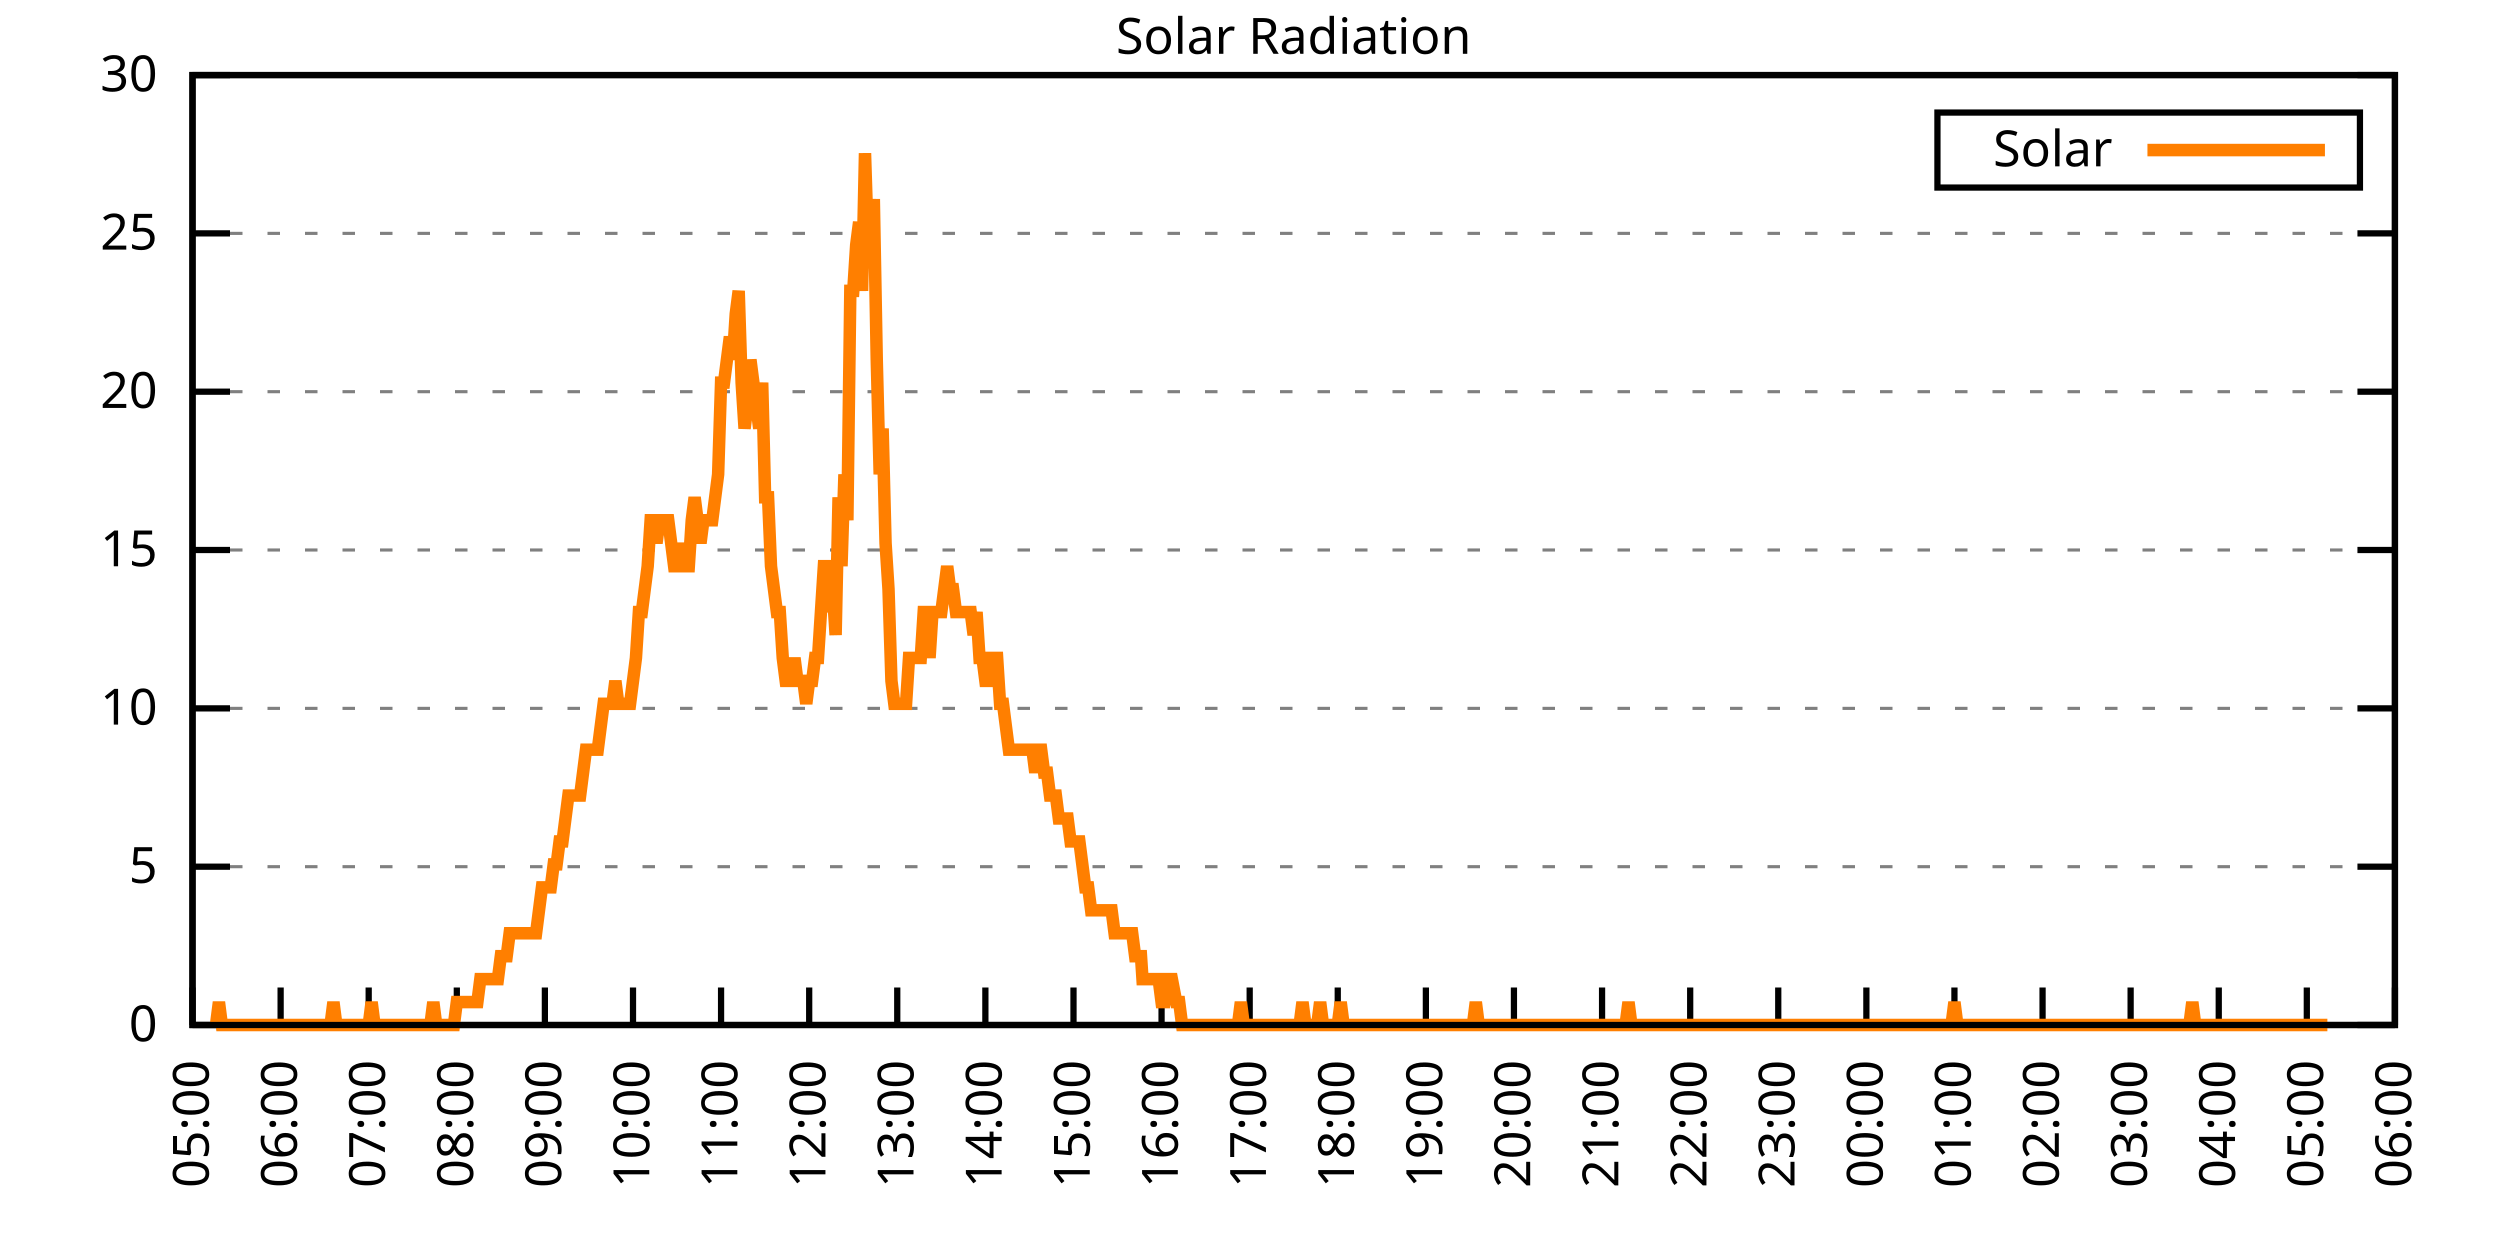
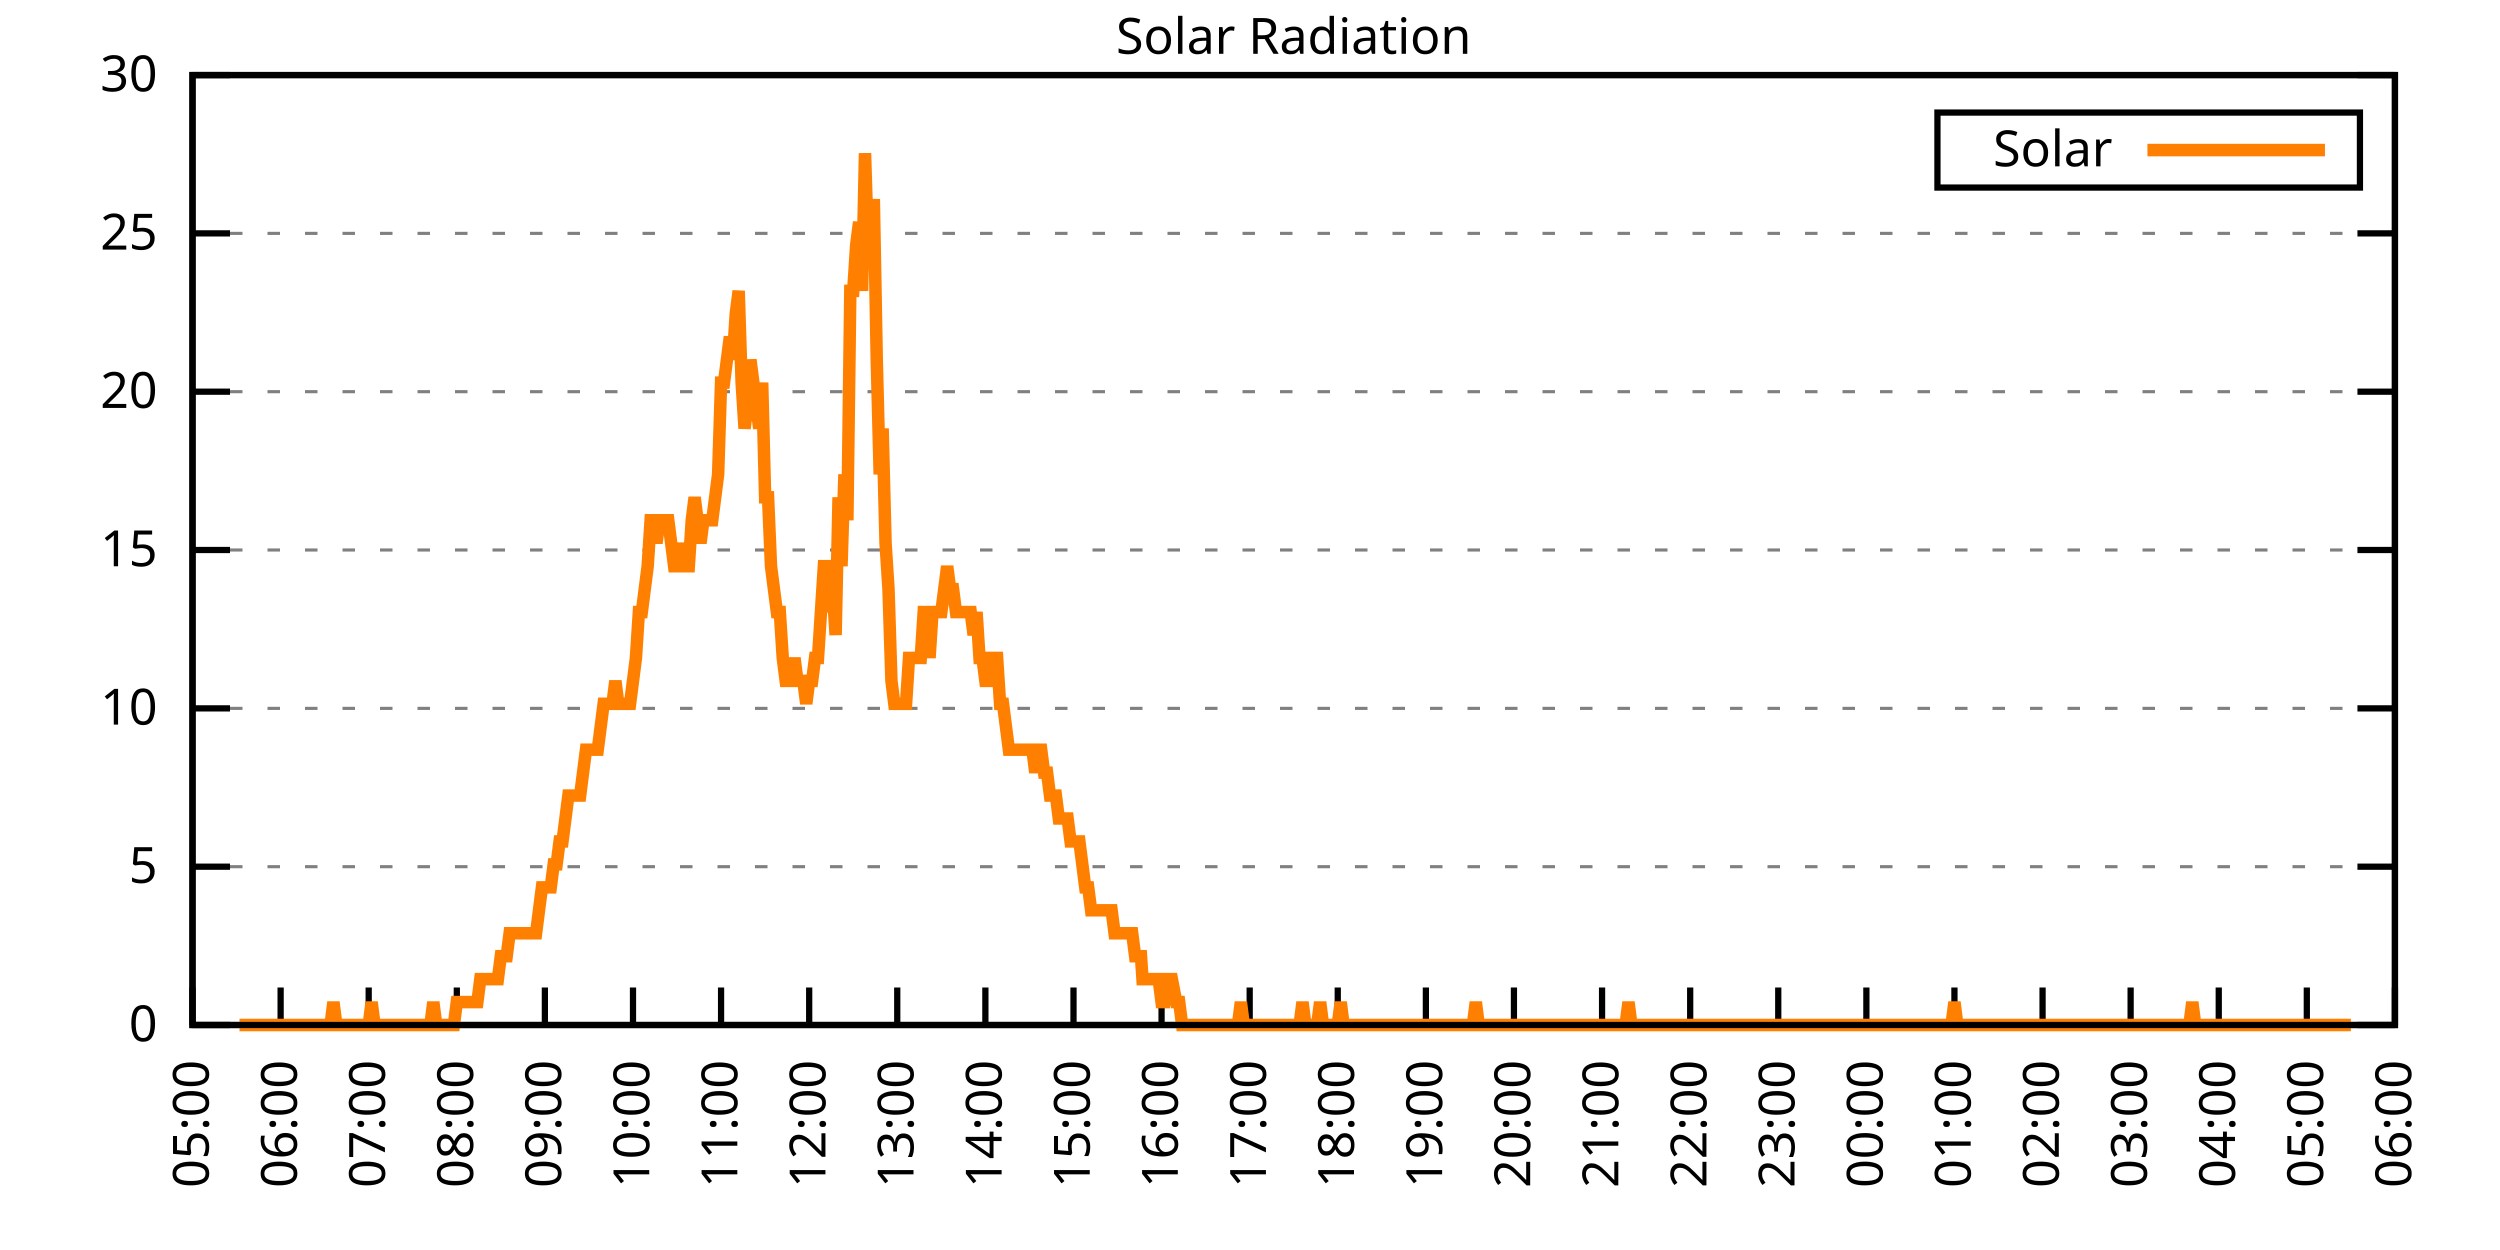
<svg xmlns="http://www.w3.org/2000/svg" xmlns:xlink="http://www.w3.org/1999/xlink" width="400" height="200" viewBox="0 0 400 200">
  <g id="gnuplot_canvas">
    <rect x="0" y="0" width="400" height="200" fill="none" />
    <defs>
      <circle id="gpDot" r="0.5" stroke-width="0.5" stroke="currentColor" />
      <path id="gpPt0" stroke-width="0.333" stroke="currentColor" d="M-1,0 h2 M0,-1 v2" />
      <path id="gpPt1" stroke-width="0.333" stroke="currentColor" d="M-1,-1 L1,1 M1,-1 L-1,1" />
      <path id="gpPt2" stroke-width="0.333" stroke="currentColor" d="M-1,0 L1,0 M0,-1 L0,1 M-1,-1 L1,1 M-1,1 L1,-1" />
      <rect id="gpPt3" stroke-width="0.333" stroke="currentColor" x="-1" y="-1" width="2" height="2" />
      <rect id="gpPt4" stroke-width="0.333" stroke="currentColor" fill="currentColor" x="-1" y="-1" width="2" height="2" />
      <circle id="gpPt5" stroke-width="0.333" stroke="currentColor" cx="0" cy="0" r="1" />
      <use xlink:href="#gpPt5" id="gpPt6" fill="currentColor" stroke="none" />
      <path id="gpPt7" stroke-width="0.333" stroke="currentColor" d="M0,-1.33 L-1.33,0.67 L1.33,0.67 z" />
      <use xlink:href="#gpPt7" id="gpPt8" fill="currentColor" stroke="none" />
      <use xlink:href="#gpPt7" id="gpPt9" stroke="currentColor" transform="rotate(180)" />
      <use xlink:href="#gpPt9" id="gpPt10" fill="currentColor" stroke="none" />
      <use xlink:href="#gpPt3" id="gpPt11" stroke="currentColor" transform="rotate(45)" />
      <use xlink:href="#gpPt11" id="gpPt12" fill="currentColor" stroke="none" />
      <path id="gpPt13" stroke-width="0.333" stroke="currentColor" d="M0,1.330 L1.265,0.411 L0.782,-1.067 L-0.782,-1.076 L-1.265,0.411 z" />
      <use xlink:href="#gpPt13" id="gpPt14" fill="currentColor" stroke="none" />
      <filter id="textbox" filterUnits="objectBoundingBox" x="0" y="0" height="1" width="1">
        <feFlood flood-color="white" flood-opacity="1" result="bgnd" />
        <feComposite in="SourceGraphic" in2="bgnd" operator="atop" />
      </filter>
      <filter id="greybox" filterUnits="objectBoundingBox" x="0" y="0" height="1" width="1">
        <feFlood flood-color="lightgrey" flood-opacity="1" result="grey" />
        <feComposite in="SourceGraphic" in2="grey" operator="atop" />
      </filter>
    </defs>
    <g fill="none" color="white" stroke="currentColor" stroke-width="1.00" stroke-linecap="butt" stroke-linejoin="miter">
</g>
    <g fill="none" color="black" stroke="currentColor" stroke-width="1.00" stroke-linecap="butt" stroke-linejoin="miter">
      <g stroke="none" shape-rendering="crispEdges">
        <polygon fill="rgb(255, 255, 255)" points="30.80,164.00 383.18,164.00 383.18,12.02 30.80,12.02 " />
      </g>
    </g>
    <g fill="none" color="black" stroke="currentColor" stroke-width="1.00" stroke-linecap="butt" stroke-linejoin="miter">
</g>
    <g fill="none" color="black" stroke="black" stroke-width="0.50" stroke-linecap="butt" stroke-linejoin="miter">
</g>
    <g fill="none" color="gray" stroke="currentColor" stroke-width="0.50" stroke-linecap="butt" stroke-linejoin="miter">
      <path stroke="gray" stroke-dasharray="2,4" class="gridline" d="M30.80,164.00 L383.19,164.00  " />
    </g>
    <g fill="none" color="gray" stroke="gray" stroke-width="1.00" stroke-linecap="butt" stroke-linejoin="miter">
</g>
    <g fill="none" color="black" stroke="currentColor" stroke-width="1.00" stroke-linecap="butt" stroke-linejoin="miter">
      <path stroke="black" d="M30.80,164.00 L36.80,164.00 M383.19,164.00 L377.19,164.00  " />
      <g transform="translate(25.20,166.60)" stroke="none" fill="black" font-family="Sans" font-size="8.00" text-anchor="end">
        <text>
          <tspan font-family="Sans"> 0</tspan>
        </text>
      </g>
    </g>
    <g fill="none" color="black" stroke="currentColor" stroke-width="1.00" stroke-linecap="butt" stroke-linejoin="miter">
</g>
    <g fill="none" color="black" stroke="black" stroke-width="0.50" stroke-linecap="butt" stroke-linejoin="miter">
</g>
    <g fill="none" color="gray" stroke="currentColor" stroke-width="0.50" stroke-linecap="butt" stroke-linejoin="miter">
      <path stroke="gray" stroke-dasharray="2,4" class="gridline" d="M30.80,138.67 L383.19,138.67  " />
    </g>
    <g fill="none" color="gray" stroke="gray" stroke-width="1.00" stroke-linecap="butt" stroke-linejoin="miter">
</g>
    <g fill="none" color="black" stroke="currentColor" stroke-width="1.00" stroke-linecap="butt" stroke-linejoin="miter">
      <path stroke="black" d="M30.80,138.67 L36.80,138.67 M383.19,138.67 L377.19,138.67  " />
      <g transform="translate(25.20,141.27)" stroke="none" fill="black" font-family="Sans" font-size="8.00" text-anchor="end">
        <text>
          <tspan font-family="Sans"> 5</tspan>
        </text>
      </g>
    </g>
    <g fill="none" color="black" stroke="currentColor" stroke-width="1.00" stroke-linecap="butt" stroke-linejoin="miter">
</g>
    <g fill="none" color="black" stroke="black" stroke-width="0.50" stroke-linecap="butt" stroke-linejoin="miter">
</g>
    <g fill="none" color="gray" stroke="currentColor" stroke-width="0.50" stroke-linecap="butt" stroke-linejoin="miter">
      <path stroke="gray" stroke-dasharray="2,4" class="gridline" d="M30.80,113.34 L383.19,113.34  " />
    </g>
    <g fill="none" color="gray" stroke="gray" stroke-width="1.00" stroke-linecap="butt" stroke-linejoin="miter">
</g>
    <g fill="none" color="black" stroke="currentColor" stroke-width="1.00" stroke-linecap="butt" stroke-linejoin="miter">
      <path stroke="black" d="M30.80,113.34 L36.80,113.34 M383.19,113.34 L377.19,113.34  " />
      <g transform="translate(25.20,115.94)" stroke="none" fill="black" font-family="Sans" font-size="8.00" text-anchor="end">
        <text>
          <tspan font-family="Sans"> 10</tspan>
        </text>
      </g>
    </g>
    <g fill="none" color="black" stroke="currentColor" stroke-width="1.00" stroke-linecap="butt" stroke-linejoin="miter">
</g>
    <g fill="none" color="black" stroke="black" stroke-width="0.50" stroke-linecap="butt" stroke-linejoin="miter">
</g>
    <g fill="none" color="gray" stroke="currentColor" stroke-width="0.50" stroke-linecap="butt" stroke-linejoin="miter">
      <path stroke="gray" stroke-dasharray="2,4" class="gridline" d="M30.80,88.00 L383.19,88.00  " />
    </g>
    <g fill="none" color="gray" stroke="gray" stroke-width="1.00" stroke-linecap="butt" stroke-linejoin="miter">
</g>
    <g fill="none" color="black" stroke="currentColor" stroke-width="1.00" stroke-linecap="butt" stroke-linejoin="miter">
      <path stroke="black" d="M30.80,88.00 L36.80,88.00 M383.19,88.00 L377.19,88.00  " />
      <g transform="translate(25.20,90.60)" stroke="none" fill="black" font-family="Sans" font-size="8.00" text-anchor="end">
        <text>
          <tspan font-family="Sans"> 15</tspan>
        </text>
      </g>
    </g>
    <g fill="none" color="black" stroke="currentColor" stroke-width="1.00" stroke-linecap="butt" stroke-linejoin="miter">
</g>
    <g fill="none" color="black" stroke="black" stroke-width="0.50" stroke-linecap="butt" stroke-linejoin="miter">
</g>
    <g fill="none" color="gray" stroke="currentColor" stroke-width="0.50" stroke-linecap="butt" stroke-linejoin="miter">
      <path stroke="gray" stroke-dasharray="2,4" class="gridline" d="M30.80,62.67 L383.19,62.67  " />
    </g>
    <g fill="none" color="gray" stroke="gray" stroke-width="1.00" stroke-linecap="butt" stroke-linejoin="miter">
</g>
    <g fill="none" color="black" stroke="currentColor" stroke-width="1.00" stroke-linecap="butt" stroke-linejoin="miter">
      <path stroke="black" d="M30.80,62.67 L36.80,62.67 M383.19,62.67 L377.19,62.67  " />
      <g transform="translate(25.20,65.27)" stroke="none" fill="black" font-family="Sans" font-size="8.00" text-anchor="end">
        <text>
          <tspan font-family="Sans"> 20</tspan>
        </text>
      </g>
    </g>
    <g fill="none" color="black" stroke="currentColor" stroke-width="1.00" stroke-linecap="butt" stroke-linejoin="miter">
</g>
    <g fill="none" color="black" stroke="black" stroke-width="0.50" stroke-linecap="butt" stroke-linejoin="miter">
</g>
    <g fill="none" color="gray" stroke="currentColor" stroke-width="0.50" stroke-linecap="butt" stroke-linejoin="miter">
      <path stroke="gray" stroke-dasharray="2,4" class="gridline" d="M30.80,37.34 L383.19,37.34  " />
    </g>
    <g fill="none" color="gray" stroke="gray" stroke-width="1.00" stroke-linecap="butt" stroke-linejoin="miter">
</g>
    <g fill="none" color="black" stroke="currentColor" stroke-width="1.00" stroke-linecap="butt" stroke-linejoin="miter">
      <path stroke="black" d="M30.80,37.34 L36.80,37.34 M383.19,37.34 L377.19,37.34  " />
      <g transform="translate(25.20,39.94)" stroke="none" fill="black" font-family="Sans" font-size="8.00" text-anchor="end">
        <text>
          <tspan font-family="Sans"> 25</tspan>
        </text>
      </g>
    </g>
    <g fill="none" color="black" stroke="currentColor" stroke-width="1.00" stroke-linecap="butt" stroke-linejoin="miter">
</g>
    <g fill="none" color="black" stroke="black" stroke-width="0.50" stroke-linecap="butt" stroke-linejoin="miter">
</g>
    <g fill="none" color="gray" stroke="currentColor" stroke-width="0.50" stroke-linecap="butt" stroke-linejoin="miter">
      <path stroke="gray" stroke-dasharray="2,4" class="gridline" d="M30.80,12.01 L383.19,12.01  " />
    </g>
    <g fill="none" color="gray" stroke="gray" stroke-width="1.00" stroke-linecap="butt" stroke-linejoin="miter">
</g>
    <g fill="none" color="black" stroke="currentColor" stroke-width="1.00" stroke-linecap="butt" stroke-linejoin="miter">
      <path stroke="black" d="M30.80,12.01 L36.80,12.01 M383.19,12.01 L377.19,12.01  " />
      <g transform="translate(25.20,14.61)" stroke="none" fill="black" font-family="Sans" font-size="8.00" text-anchor="end">
        <text>
          <tspan font-family="Sans"> 30</tspan>
        </text>
      </g>
    </g>
    <g fill="none" color="black" stroke="currentColor" stroke-width="1.00" stroke-linecap="butt" stroke-linejoin="miter">
      <path stroke="black" d="M30.80,164.00 L30.80,158.00  " />
      <g transform="translate(33.40,169.60) rotate(270.00)" stroke="none" fill="black" font-family="Sans" font-size="8.00" text-anchor="end">
        <text>
          <tspan font-family="Sans">05:00</tspan>
        </text>
      </g>
    </g>
    <g fill="none" color="black" stroke="currentColor" stroke-width="1.00" stroke-linecap="butt" stroke-linejoin="miter">
      <path stroke="black" d="M44.90,164.00 L44.90,158.00  " />
      <g transform="translate(47.50,169.60) rotate(270.00)" stroke="none" fill="black" font-family="Sans" font-size="8.00" text-anchor="end">
        <text>
          <tspan font-family="Sans">06:00</tspan>
        </text>
      </g>
    </g>
    <g fill="none" color="black" stroke="currentColor" stroke-width="1.00" stroke-linecap="butt" stroke-linejoin="miter">
      <path stroke="black" d="M58.99,164.00 L58.99,158.00  " />
      <g transform="translate(61.59,169.60) rotate(270.00)" stroke="none" fill="black" font-family="Sans" font-size="8.00" text-anchor="end">
        <text>
          <tspan font-family="Sans">07:00</tspan>
        </text>
      </g>
    </g>
    <g fill="none" color="black" stroke="currentColor" stroke-width="1.00" stroke-linecap="butt" stroke-linejoin="miter">
      <path stroke="black" d="M73.09,164.00 L73.09,158.00  " />
      <g transform="translate(75.69,169.60) rotate(270.00)" stroke="none" fill="black" font-family="Sans" font-size="8.00" text-anchor="end">
        <text>
          <tspan font-family="Sans">08:00</tspan>
        </text>
      </g>
    </g>
    <g fill="none" color="black" stroke="currentColor" stroke-width="1.00" stroke-linecap="butt" stroke-linejoin="miter">
      <path stroke="black" d="M87.18,164.00 L87.18,158.00  " />
      <g transform="translate(89.78,169.60) rotate(270.00)" stroke="none" fill="black" font-family="Sans" font-size="8.00" text-anchor="end">
        <text>
          <tspan font-family="Sans">09:00</tspan>
        </text>
      </g>
    </g>
    <g fill="none" color="black" stroke="currentColor" stroke-width="1.00" stroke-linecap="butt" stroke-linejoin="miter">
      <path stroke="black" d="M101.28,164.00 L101.28,158.00  " />
      <g transform="translate(103.88,169.60) rotate(270.00)" stroke="none" fill="black" font-family="Sans" font-size="8.00" text-anchor="end">
        <text>
          <tspan font-family="Sans">10:00</tspan>
        </text>
      </g>
    </g>
    <g fill="none" color="black" stroke="currentColor" stroke-width="1.00" stroke-linecap="butt" stroke-linejoin="miter">
      <path stroke="black" d="M115.37,164.00 L115.37,158.00  " />
      <g transform="translate(117.97,169.60) rotate(270.00)" stroke="none" fill="black" font-family="Sans" font-size="8.00" text-anchor="end">
        <text>
          <tspan font-family="Sans">11:00</tspan>
        </text>
      </g>
    </g>
    <g fill="none" color="black" stroke="currentColor" stroke-width="1.00" stroke-linecap="butt" stroke-linejoin="miter">
      <path stroke="black" d="M129.47,164.00 L129.47,158.00  " />
      <g transform="translate(132.07,169.60) rotate(270.00)" stroke="none" fill="black" font-family="Sans" font-size="8.00" text-anchor="end">
        <text>
          <tspan font-family="Sans">12:00</tspan>
        </text>
      </g>
    </g>
    <g fill="none" color="black" stroke="currentColor" stroke-width="1.00" stroke-linecap="butt" stroke-linejoin="miter">
      <path stroke="black" d="M143.56,164.00 L143.56,158.00  " />
      <g transform="translate(146.16,169.60) rotate(270.00)" stroke="none" fill="black" font-family="Sans" font-size="8.00" text-anchor="end">
        <text>
          <tspan font-family="Sans">13:00</tspan>
        </text>
      </g>
    </g>
    <g fill="none" color="black" stroke="currentColor" stroke-width="1.00" stroke-linecap="butt" stroke-linejoin="miter">
      <path stroke="black" d="M157.66,164.00 L157.66,158.00  " />
      <g transform="translate(160.26,169.60) rotate(270.00)" stroke="none" fill="black" font-family="Sans" font-size="8.00" text-anchor="end">
        <text>
          <tspan font-family="Sans">14:00</tspan>
        </text>
      </g>
    </g>
    <g fill="none" color="black" stroke="currentColor" stroke-width="1.00" stroke-linecap="butt" stroke-linejoin="miter">
      <path stroke="black" d="M171.76,164.00 L171.76,158.00  " />
      <g transform="translate(174.36,169.60) rotate(270.00)" stroke="none" fill="black" font-family="Sans" font-size="8.00" text-anchor="end">
        <text>
          <tspan font-family="Sans">15:00</tspan>
        </text>
      </g>
    </g>
    <g fill="none" color="black" stroke="currentColor" stroke-width="1.00" stroke-linecap="butt" stroke-linejoin="miter">
      <path stroke="black" d="M185.85,164.00 L185.85,158.00  " />
      <g transform="translate(188.45,169.60) rotate(270.00)" stroke="none" fill="black" font-family="Sans" font-size="8.00" text-anchor="end">
        <text>
          <tspan font-family="Sans">16:00</tspan>
        </text>
      </g>
    </g>
    <g fill="none" color="black" stroke="currentColor" stroke-width="1.00" stroke-linecap="butt" stroke-linejoin="miter">
      <path stroke="black" d="M199.95,164.00 L199.95,158.00  " />
      <g transform="translate(202.55,169.60) rotate(270.00)" stroke="none" fill="black" font-family="Sans" font-size="8.00" text-anchor="end">
        <text>
          <tspan font-family="Sans">17:00</tspan>
        </text>
      </g>
    </g>
    <g fill="none" color="black" stroke="currentColor" stroke-width="1.00" stroke-linecap="butt" stroke-linejoin="miter">
      <path stroke="black" d="M214.04,164.00 L214.04,158.00  " />
      <g transform="translate(216.64,169.60) rotate(270.00)" stroke="none" fill="black" font-family="Sans" font-size="8.00" text-anchor="end">
        <text>
          <tspan font-family="Sans">18:00</tspan>
        </text>
      </g>
    </g>
    <g fill="none" color="black" stroke="currentColor" stroke-width="1.00" stroke-linecap="butt" stroke-linejoin="miter">
      <path stroke="black" d="M228.14,164.00 L228.14,158.00  " />
      <g transform="translate(230.74,169.60) rotate(270.00)" stroke="none" fill="black" font-family="Sans" font-size="8.00" text-anchor="end">
        <text>
          <tspan font-family="Sans">19:00</tspan>
        </text>
      </g>
    </g>
    <g fill="none" color="black" stroke="currentColor" stroke-width="1.00" stroke-linecap="butt" stroke-linejoin="miter">
      <path stroke="black" d="M242.23,164.00 L242.23,158.00  " />
      <g transform="translate(244.83,169.60) rotate(270.00)" stroke="none" fill="black" font-family="Sans" font-size="8.00" text-anchor="end">
        <text>
          <tspan font-family="Sans">20:00</tspan>
        </text>
      </g>
    </g>
    <g fill="none" color="black" stroke="currentColor" stroke-width="1.00" stroke-linecap="butt" stroke-linejoin="miter">
      <path stroke="black" d="M256.33,164.00 L256.33,158.00  " />
      <g transform="translate(258.93,169.60) rotate(270.00)" stroke="none" fill="black" font-family="Sans" font-size="8.00" text-anchor="end">
        <text>
          <tspan font-family="Sans">21:00</tspan>
        </text>
      </g>
    </g>
    <g fill="none" color="black" stroke="currentColor" stroke-width="1.00" stroke-linecap="butt" stroke-linejoin="miter">
      <path stroke="black" d="M270.43,164.00 L270.43,158.00  " />
      <g transform="translate(273.03,169.60) rotate(270.00)" stroke="none" fill="black" font-family="Sans" font-size="8.00" text-anchor="end">
        <text>
          <tspan font-family="Sans">22:00</tspan>
        </text>
      </g>
    </g>
    <g fill="none" color="black" stroke="currentColor" stroke-width="1.00" stroke-linecap="butt" stroke-linejoin="miter">
      <path stroke="black" d="M284.52,164.00 L284.52,158.00  " />
      <g transform="translate(287.12,169.60) rotate(270.00)" stroke="none" fill="black" font-family="Sans" font-size="8.00" text-anchor="end">
        <text>
          <tspan font-family="Sans">23:00</tspan>
        </text>
      </g>
    </g>
    <g fill="none" color="black" stroke="currentColor" stroke-width="1.00" stroke-linecap="butt" stroke-linejoin="miter">
      <path stroke="black" d="M298.62,164.00 L298.62,158.00  " />
      <g transform="translate(301.22,169.60) rotate(270.00)" stroke="none" fill="black" font-family="Sans" font-size="8.00" text-anchor="end">
        <text>
          <tspan font-family="Sans">00:00</tspan>
        </text>
      </g>
    </g>
    <g fill="none" color="black" stroke="currentColor" stroke-width="1.00" stroke-linecap="butt" stroke-linejoin="miter">
      <path stroke="black" d="M312.71,164.00 L312.71,158.00  " />
      <g transform="translate(315.31,169.60) rotate(270.00)" stroke="none" fill="black" font-family="Sans" font-size="8.00" text-anchor="end">
        <text>
          <tspan font-family="Sans">01:00</tspan>
        </text>
      </g>
    </g>
    <g fill="none" color="black" stroke="currentColor" stroke-width="1.00" stroke-linecap="butt" stroke-linejoin="miter">
      <path stroke="black" d="M326.81,164.00 L326.81,158.00  " />
      <g transform="translate(329.41,169.60) rotate(270.00)" stroke="none" fill="black" font-family="Sans" font-size="8.00" text-anchor="end">
        <text>
          <tspan font-family="Sans">02:00</tspan>
        </text>
      </g>
    </g>
    <g fill="none" color="black" stroke="currentColor" stroke-width="1.00" stroke-linecap="butt" stroke-linejoin="miter">
      <path stroke="black" d="M340.90,164.00 L340.90,158.00  " />
      <g transform="translate(343.50,169.60) rotate(270.00)" stroke="none" fill="black" font-family="Sans" font-size="8.00" text-anchor="end">
        <text>
          <tspan font-family="Sans">03:00</tspan>
        </text>
      </g>
    </g>
    <g fill="none" color="black" stroke="currentColor" stroke-width="1.00" stroke-linecap="butt" stroke-linejoin="miter">
      <path stroke="black" d="M355.00,164.00 L355.00,158.00  " />
      <g transform="translate(357.60,169.60) rotate(270.00)" stroke="none" fill="black" font-family="Sans" font-size="8.00" text-anchor="end">
        <text>
          <tspan font-family="Sans">04:00</tspan>
        </text>
      </g>
    </g>
    <g fill="none" color="black" stroke="currentColor" stroke-width="1.00" stroke-linecap="butt" stroke-linejoin="miter">
      <path stroke="black" d="M369.09,164.00 L369.09,158.00  " />
      <g transform="translate(371.69,169.60) rotate(270.00)" stroke="none" fill="black" font-family="Sans" font-size="8.00" text-anchor="end">
        <text>
          <tspan font-family="Sans">05:00</tspan>
        </text>
      </g>
    </g>
    <g fill="none" color="black" stroke="currentColor" stroke-width="1.00" stroke-linecap="butt" stroke-linejoin="miter">
      <path stroke="black" d="M383.19,164.00 L383.19,158.00  " />
      <g transform="translate(385.79,169.60) rotate(270.00)" stroke="none" fill="black" font-family="Sans" font-size="8.00" text-anchor="end">
        <text>
          <tspan font-family="Sans">06:00</tspan>
        </text>
      </g>
    </g>
    <g fill="none" color="black" stroke="currentColor" stroke-width="1.00" stroke-linecap="butt" stroke-linejoin="miter">
</g>
    <g fill="none" color="black" stroke="currentColor" stroke-width="1.00" stroke-linecap="butt" stroke-linejoin="miter">
      <path stroke="black" d="M30.80,12.01 L30.80,164.00 L383.19,164.00 L383.19,12.01 L30.80,12.01 Z  " />
    </g>
    <g fill="none" color="black" stroke="currentColor" stroke-width="1.00" stroke-linecap="butt" stroke-linejoin="miter">
</g>
    <g fill="none" color="black" stroke="currentColor" stroke-width="1.00" stroke-linecap="butt" stroke-linejoin="miter">
      <path stroke="black" d="M309.99,30.01 L309.99,18.01 L377.59,18.01 L377.59,30.01 L309.99,30.01 Z  " />
    </g>
    <g id="Solar_Radiation_plot_1">
      <g fill="none" color="white" stroke="black" stroke-width="2.00" stroke-linecap="butt" stroke-linejoin="miter">
</g>
      <g fill="none" color="black" stroke="currentColor" stroke-width="2.00" stroke-linecap="butt" stroke-linejoin="miter">
        <g transform="translate(337.99,26.61)" stroke="none" fill="black" font-family="Sans" font-size="8.00" text-anchor="end">
          <text>
            <tspan font-family="Sans">Solar</tspan>
          </text>
        </g>
      </g>
      <g fill="none" color="black" stroke="currentColor" stroke-width="2.00" stroke-linecap="butt" stroke-linejoin="miter">
-         <path stroke="rgb(255, 127,   0)" d="M343.59,24.01 L371.99,24.01 M34.56,164.00 L35.03,160.33 L35.50,164.00 L35.97,164.00 L36.44,164.00 L36.91,164.00   L37.38,164.00 L37.85,164.00 L38.32,164.00 L38.79,164.00 L39.26,164.00 L39.73,164.00 L40.20,164.00 L40.67,164.00   L41.14,164.00 L41.61,164.00 L42.08,164.00 L42.55,164.00 L43.02,164.00 L43.49,164.00 L43.96,164.00 L44.43,164.00   L44.90,164.00 L45.37,164.00 L45.84,164.00 L46.31,164.00 L46.78,164.00 L47.24,164.00 L47.71,164.00 L48.18,164.00   L48.65,164.00 L49.12,164.00 L49.59,164.00 L50.06,164.00 L50.53,164.00 L51.00,164.00 L51.47,164.00 L51.94,164.00   L52.41,164.00 L52.88,164.00 L53.35,160.33 L53.82,164.00 L54.29,164.00 L54.76,164.00 L55.23,164.00 L55.70,164.00   L56.17,164.00 L56.64,164.00 L57.11,164.00 L57.58,164.00 L58.05,164.00 L58.52,164.00 L58.99,164.00 L59.46,160.33   L59.93,164.00 L60.40,164.00 L60.87,164.00 L61.34,164.00 L61.81,164.00 L62.28,164.00 L62.75,164.00 L63.22,164.00   L63.69,164.00 L64.16,164.00 L64.63,164.00 L65.10,164.00 L65.57,164.00 L66.04,164.00 L66.51,164.00 L66.98,164.00   L67.45,164.00 L67.92,164.00 L68.39,164.00 L68.86,164.00 L69.33,160.33 L69.80,164.00 L70.27,164.00 L70.74,164.00   L71.21,164.00 L71.68,164.00 L72.15,164.00 L72.62,164.00 L73.09,160.33 L73.56,160.33 L74.03,160.33 L74.50,160.33   L74.97,160.33 L75.44,160.33 L75.91,160.33 L76.38,160.33 L76.85,156.66 L77.32,156.66 L77.79,156.66 L78.26,156.66   L78.73,156.66 L79.19,156.66 L79.66,156.66 L80.13,152.99 L80.60,152.99 L81.07,152.99 L81.54,149.32 L82.01,149.32   L82.48,149.32 L82.95,149.32 L83.42,149.32 L83.89,149.32 L84.36,149.32 L84.83,149.32 L85.30,149.32 L85.77,149.32   L86.24,145.65 L86.71,141.98 L87.18,141.98 L87.65,141.98 L88.12,141.98 L88.59,138.30 L89.06,138.30 L89.53,134.63   L90.00,134.63 L90.47,130.96 L90.94,127.29 L91.41,127.29 L91.88,127.29 L92.35,127.29 L92.82,127.29 L93.29,123.62   L93.76,119.95 L94.23,119.95 L94.70,119.95 L95.17,119.95 L95.64,119.95 L96.11,116.28 L96.58,112.61 L97.05,112.61   L97.52,112.61 L97.99,112.61 L98.46,108.94 L98.93,112.61 L99.40,112.61 L99.87,112.61 L100.34,112.61 L100.81,112.61   L101.28,108.94 L101.75,105.27 L102.22,97.93 L102.69,97.93 L103.16,94.26 L103.63,90.59 L104.10,83.24 L104.57,83.24   L105.04,86.91 L105.51,83.24 L105.98,83.24 L106.45,83.24 L106.92,83.24 L107.39,86.91 L107.86,90.59 L108.33,90.59   L108.80,90.59 L109.27,86.91 L109.74,90.59 L110.21,90.59 L110.68,83.24 L111.14,79.57 L111.61,83.24 L112.08,86.91   L112.55,83.24 L113.02,83.24 L113.49,83.24 L113.96,83.24 L114.43,79.57 L114.90,75.90 L115.37,61.22 L115.84,61.22   L116.31,57.55 L116.78,53.88 L117.25,57.55 L117.72,50.21 L118.19,46.54 L118.66,61.22 L119.13,68.56 L119.60,64.89   L120.07,57.55 L120.54,61.22 L121.01,64.89 L121.48,68.56 L121.95,61.22 L122.42,79.57 L122.89,79.57 L123.36,90.59   L123.83,94.26 L124.30,97.93 L124.77,97.93 L125.24,105.27 L125.71,108.94 L126.18,108.94 L126.65,108.94 L127.12,105.27   L127.59,108.94 L128.06,108.94 L128.53,108.94 L129.00,112.61 L129.47,108.94 L129.94,108.94 L130.41,105.27 L130.88,105.27   L131.35,97.93 L131.82,90.59 L132.29,90.59 L132.76,97.93 L133.23,94.26 L133.70,101.60 L134.17,79.57 L134.64,90.59   L135.11,75.90 L135.58,83.24 L136.05,46.54 L136.52,46.54 L136.99,39.19 L137.46,35.52 L137.93,46.54 L138.40,24.51   L138.87,39.19 L139.34,42.87 L139.81,31.85 L140.28,57.55 L140.75,75.90 L141.22,68.56 L141.69,86.91 L142.16,94.26   L142.63,108.94 L143.09,112.61 L143.56,112.61 L144.03,112.61 L144.50,112.61 L144.97,112.61 L145.44,105.27 L145.91,105.27   L146.38,105.27 L146.85,105.27 L147.32,105.27 L147.79,97.93 L148.26,97.93 L148.73,105.27 L149.20,97.93 L149.67,97.93   L150.14,97.93 L150.61,97.93 L151.08,94.26 L151.55,90.59 L152.02,94.26 L152.49,94.26 L152.96,97.93 L153.43,97.93   L153.90,97.93 L154.37,97.93 L154.84,97.93 L155.31,97.93 L155.78,101.60 L156.25,97.93 L156.72,105.27 L157.19,105.27   L157.66,108.94 L158.13,108.94 L158.60,105.27 L159.07,105.27 L159.54,105.27 L160.01,112.61 L160.48,112.61 L160.95,116.28   L161.42,119.95 L161.89,119.95 L162.36,119.95 L162.83,119.95 L163.30,119.95 L163.77,119.95 L164.24,119.95 L164.71,119.95   L165.18,119.95 L165.65,123.62 L166.12,119.95 L166.59,119.95 L167.06,123.62 L167.53,123.62 L168.00,127.29 L168.47,127.29   L168.94,127.29 L169.41,130.96 L169.88,130.96 L170.35,130.96 L170.82,130.96 L171.29,134.63 L171.76,134.63 L172.23,134.63   L172.70,134.63 L173.17,138.30 L173.64,141.98 L174.11,141.98 L174.58,145.65 L175.04,145.65 L175.51,145.65 L175.98,145.65   L176.45,145.65 L176.92,145.65 L177.39,145.65 L177.86,145.65 L178.33,149.32 L178.80,149.32 L179.27,149.32 L179.74,149.32   L180.21,149.32 L180.68,149.32 L181.15,149.32 L181.62,152.99 L182.56,152.99 L182.80,156.66 L183.50,156.66 L183.97,156.66   L184.91,156.66 L185.38,156.66 L185.85,160.33 L186.32,160.33 L186.79,156.66 L187.26,156.66 L187.50,156.66 L188.20,160.33   L188.67,160.33 L189.14,164.00 L189.61,164.00 L190.08,164.00 L190.55,164.00 L191.02,164.00 L191.49,164.00 L191.96,164.00   L192.43,164.00 L192.90,164.00 L193.37,164.00 L193.84,164.00 L194.31,164.00 L194.78,164.00 L195.25,164.00 L195.72,164.00   L196.19,164.00 L196.66,164.00 L197.13,164.00 L197.60,164.00 L198.07,164.00 L198.54,160.33 L199.01,164.00 L199.48,164.00   L199.95,164.00 L200.42,164.00 L200.89,164.00 L201.36,164.00 L201.83,164.00 L202.30,164.00 L202.77,164.00 L203.24,164.00   L203.71,164.00 L204.18,164.00 L204.65,164.00 L205.12,164.00 L205.59,164.00 L206.06,164.00 L206.53,164.00 L207.00,164.00   L207.46,164.00 L207.93,164.00 L208.40,160.33 L208.87,164.00 L209.34,164.00 L209.81,164.00 L210.28,164.00 L210.75,164.00   L211.22,160.33 L211.69,164.00 L212.16,164.00 L212.63,164.00 L213.10,164.00 L213.57,164.00 L214.04,164.00 L214.51,160.33   L214.98,164.00 L215.45,164.00 L215.92,164.00 L216.39,164.00 L216.86,164.00 L217.33,164.00 L217.80,164.00 L218.27,164.00   L218.74,164.00 L219.21,164.00 L219.68,164.00 L220.15,164.00 L220.62,164.00 L221.09,164.00 L221.56,164.00 L222.03,164.00   L222.50,164.00 L222.97,164.00 L223.44,164.00 L223.91,164.00 L224.38,164.00 L224.85,164.00 L225.32,164.00 L225.79,164.00   L226.26,164.00 L226.73,164.00 L227.20,164.00 L227.67,164.00 L228.14,164.00 L228.61,164.00 L229.08,164.00 L229.55,164.00   L230.02,164.00 L230.49,164.00 L230.96,164.00 L231.43,164.00 L231.90,164.00 L232.37,164.00 L232.84,164.00 L233.31,164.00   L233.78,164.00 L234.25,164.00 L234.72,164.00 L235.19,164.00 L235.66,164.00 L236.13,160.33 L236.60,164.00 L237.07,164.00   L237.54,164.00 L238.01,164.00 L238.48,164.00 L238.95,164.00 L239.41,164.00 L239.88,164.00 L240.35,164.00 L240.82,164.00   L241.29,164.00 L241.76,164.00 L242.23,164.00 L242.70,164.00 L243.17,164.00 L243.64,164.00 L244.11,164.00 L244.58,164.00   L245.05,164.00 L245.52,164.00 L245.99,164.00 L246.46,164.00 L246.93,164.00 L247.40,164.00 L247.87,164.00 L248.34,164.00   L248.81,164.00 L249.28,164.00 L249.75,164.00 L250.22,164.00 L250.69,164.00 L251.16,164.00 L251.63,164.00 L252.10,164.00   L252.57,164.00 L253.04,164.00 L253.51,164.00 L253.98,164.00 L254.45,164.00 L254.92,164.00 L255.39,164.00 L255.86,164.00   L256.33,164.00 L256.80,164.00 L257.27,164.00 L257.74,164.00 L258.21,164.00 L258.68,164.00 L259.15,164.00 L259.62,164.00   L260.09,164.00 L260.56,160.33 L261.03,164.00 L261.50,164.00 L261.97,164.00 L262.44,164.00 L262.91,164.00 L263.38,164.00   L263.85,164.00 L264.32,164.00 L264.79,164.00 L265.26,164.00 L265.73,164.00 L266.20,164.00 L266.67,164.00 L267.14,164.00   L267.61,164.00 L268.08,164.00 L268.55,164.00 L269.02,164.00 L269.49,164.00 L269.96,164.00 L270.43,164.00 L270.90,164.00   L271.36,164.00 L271.83,164.00 L272.30,164.00 L272.77,164.00 L273.24,164.00 L273.71,164.00 L274.18,164.00 L274.65,164.00   L275.12,164.00 L275.59,164.00 L276.06,164.00 L276.53,164.00 L277.00,164.00 L277.47,164.00 L277.94,164.00 L278.41,164.00   L278.88,164.00 L279.35,164.00 L279.82,164.00 L280.29,164.00 L280.76,164.00 L281.23,164.00 L281.70,164.00 L282.17,164.00   L282.64,164.00 L283.11,164.00 L283.58,164.00 L284.05,164.00 L284.52,164.00 L284.99,164.00 L285.46,164.00 L285.93,164.00   L286.40,164.00 L286.87,164.00 L287.34,164.00 L287.81,164.00 L288.28,164.00 L288.75,164.00 L289.22,164.00 L289.69,164.00   L290.16,164.00 L290.63,164.00 L291.10,164.00 L291.57,164.00 L292.04,164.00 L292.51,164.00 L292.98,164.00 L293.45,164.00   L293.92,164.00 L294.39,164.00 L294.86,164.00 L295.33,164.00 L295.80,164.00 L296.27,164.00 L296.74,164.00 L297.21,164.00   L297.68,164.00 L298.15,164.00 L298.62,164.00 L299.09,164.00 L299.56,164.00 L300.03,164.00 L300.50,164.00 L300.97,164.00   L301.44,164.00 L301.91,164.00 L302.38,164.00 L302.85,164.00 L303.31,164.00 L303.78,164.00 L304.25,164.00 L304.72,164.00   L305.19,164.00 L305.66,164.00 L306.13,164.00 L306.60,164.00 L307.07,164.00 L307.54,164.00 L308.01,164.00 L308.48,164.00   L308.95,164.00 L309.42,164.00 L309.89,164.00 L310.36,164.00 L310.83,164.00 L311.30,164.00 L311.77,164.00 L312.24,164.00   L312.71,160.33 L313.18,164.00 L313.65,164.00 L314.12,164.00 L314.59,164.00 L315.06,164.00 L315.53,164.00 L316.00,164.00   L316.47,164.00 L316.94,164.00 L317.41,164.00 L317.88,164.00 L318.35,164.00 L318.82,164.00 L319.29,164.00 L319.76,164.00   L320.23,164.00 L320.70,164.00 L321.17,164.00 L321.64,164.00 L322.11,164.00 L322.58,164.00 L323.05,164.00 L323.52,164.00   L323.99,164.00 L324.46,164.00 L324.93,164.00 L325.40,164.00 L325.87,164.00 L326.34,164.00 L326.81,164.00 L327.28,164.00   L327.75,164.00 L328.22,164.00 L328.69,164.00 L329.16,164.00 L329.63,164.00 L330.10,164.00 L330.57,164.00 L331.04,164.00   L331.51,164.00 L331.98,164.00 L332.45,164.00 L332.92,164.00 L333.39,164.00 L333.86,164.00 L334.33,164.00 L334.80,164.00   L335.26,164.00 L335.73,164.00 L336.20,164.00 L336.67,164.00 L337.14,164.00 L337.61,164.00 L338.08,164.00 L338.55,164.00   L339.02,164.00 L339.49,164.00 L339.96,164.00 L340.43,164.00 L340.90,164.00 L341.37,164.00 L341.84,164.00 L342.31,164.00   L342.78,164.00 L343.25,164.00 L343.72,164.00 L344.19,164.00 L344.66,164.00 L345.13,164.00 L345.60,164.00 L346.07,164.00   L346.54,164.00 L347.01,164.00 L347.48,164.00 L347.95,164.00 L348.42,164.00 L348.89,164.00 L349.36,164.00 L349.83,164.00   L350.30,164.00 L350.77,160.33 L351.24,164.00 L351.71,164.00 L352.18,164.00 L352.65,164.00 L353.12,164.00 L353.59,164.00   L354.06,164.00 L354.53,164.00 L355.00,164.00 L355.47,164.00 L355.94,164.00 L356.41,164.00 L356.88,164.00 L357.35,164.00   L357.82,164.00 L358.29,164.00 L358.76,164.00 L359.23,164.00 L359.70,164.00 L360.17,164.00 L360.64,164.00 L361.11,164.00   L361.58,164.00 L362.05,164.00 L362.52,164.00 L362.99,164.00 L363.46,164.00 L363.93,164.00 L364.40,164.00 L364.87,164.00   L365.34,164.00 L365.81,164.00 L366.28,164.00 L366.75,164.00 L367.21,164.00 L367.68,164.00 L368.15,164.00 L368.62,164.00   L369.09,164.00 L369.56,164.00 L370.03,164.00 L370.50,164.00 L370.97,164.00 L371.44,164.00 L371.91,164.00 L372.38,164.00    " />
+         <path stroke="rgb(255, 127,   0)" d="M343.59,24.01 L371.99,24.01 M38.32,164.00 L38.79,164.00 L39.26,164.00 L39.73,164.00 L40.20,164.00 L40.67,164.00   L41.14,164.00 L41.61,164.00 L42.08,164.00 L42.55,164.00 L43.02,164.00 L43.49,164.00 L43.96,164.00 L44.43,164.00   L44.90,164.00 L45.37,164.00 L45.84,164.00 L46.31,164.00 L46.78,164.00 L47.24,164.00 L47.71,164.00 L48.18,164.00   L48.65,164.00 L49.12,164.00 L49.59,164.00 L50.06,164.00 L50.53,164.00 L51.00,164.00 L51.47,164.00 L51.94,164.00   L52.41,164.00 L52.88,164.00 L53.35,160.33 L53.82,164.00 L54.29,164.00 L54.76,164.00 L55.23,164.00 L55.70,164.00   L56.17,164.00 L56.64,164.00 L57.11,164.00 L57.58,164.00 L58.05,164.00 L58.52,164.00 L58.99,164.00 L59.46,160.33   L59.93,164.00 L60.40,164.00 L60.87,164.00 L61.34,164.00 L61.81,164.00 L62.28,164.00 L62.75,164.00 L63.22,164.00   L63.69,164.00 L64.16,164.00 L64.63,164.00 L65.10,164.00 L65.57,164.00 L66.04,164.00 L66.51,164.00 L66.98,164.00   L67.45,164.00 L67.92,164.00 L68.39,164.00 L68.86,164.00 L69.33,160.33 L69.80,164.00 L70.27,164.00 L70.74,164.00   L71.21,164.00 L71.68,164.00 L72.15,164.00 L72.62,164.00 L73.09,160.33 L73.56,160.33 L74.03,160.33 L74.50,160.33   L74.97,160.33 L75.44,160.33 L75.91,160.33 L76.38,160.33 L76.85,156.66 L77.32,156.66 L77.79,156.66 L78.26,156.66   L78.73,156.66 L79.19,156.66 L79.66,156.66 L80.13,152.99 L80.60,152.99 L81.07,152.99 L81.54,149.32 L82.01,149.32   L82.48,149.32 L82.95,149.32 L83.42,149.32 L83.89,149.32 L84.36,149.32 L84.83,149.32 L85.30,149.32 L85.77,149.32   L86.24,145.65 L86.71,141.98 L87.18,141.98 L87.65,141.98 L88.12,141.98 L88.59,138.30 L89.06,138.30 L89.53,134.63   L90.00,134.63 L90.47,130.96 L90.94,127.29 L91.41,127.29 L91.88,127.29 L92.35,127.29 L92.82,127.29 L93.29,123.62   L93.76,119.95 L94.23,119.95 L94.70,119.95 L95.17,119.95 L95.64,119.95 L96.11,116.28 L96.58,112.61 L97.05,112.61   L97.52,112.61 L97.99,112.61 L98.46,108.94 L98.93,112.61 L99.40,112.61 L99.87,112.61 L100.34,112.61 L100.81,112.61   L101.28,108.94 L101.75,105.27 L102.22,97.93 L102.69,97.93 L103.16,94.26 L103.63,90.59 L104.10,83.24 L104.57,83.24   L105.04,86.91 L105.51,83.24 L105.98,83.24 L106.45,83.24 L106.92,83.24 L107.39,86.91 L107.86,90.59 L108.33,90.59   L108.80,90.59 L109.27,86.91 L109.74,90.59 L110.21,90.59 L110.68,83.24 L111.14,79.57 L111.61,83.24 L112.08,86.91   L112.55,83.24 L113.02,83.24 L113.49,83.24 L113.96,83.24 L114.43,79.57 L114.90,75.90 L115.37,61.22 L115.84,61.22   L116.31,57.55 L116.78,53.88 L117.25,57.55 L117.72,50.21 L118.19,46.54 L118.66,61.22 L119.13,68.56 L119.60,64.89   L120.07,57.55 L120.54,61.22 L121.01,64.89 L121.48,68.56 L121.95,61.22 L122.42,79.57 L122.89,79.57 L123.36,90.59   L123.83,94.26 L124.30,97.93 L124.77,97.93 L125.24,105.27 L125.71,108.94 L126.18,108.94 L126.65,108.94 L127.12,105.27   L127.59,108.94 L128.06,108.94 L128.53,108.94 L129.00,112.61 L129.47,108.94 L129.94,108.94 L130.41,105.27 L130.88,105.27   L131.35,97.93 L131.82,90.59 L132.29,90.59 L132.76,97.93 L133.23,94.26 L133.70,101.60 L134.17,79.57 L134.64,90.59   L135.11,75.90 L135.58,83.24 L136.05,46.54 L136.52,46.54 L136.99,39.19 L137.46,35.52 L137.93,46.54 L138.40,24.51   L138.87,39.19 L139.34,42.87 L139.81,31.85 L140.28,57.55 L140.75,75.90 L141.22,68.56 L141.69,86.91 L142.16,94.26   L142.63,108.94 L143.09,112.61 L143.56,112.61 L144.03,112.61 L144.50,112.61 L144.97,112.61 L145.44,105.27 L145.91,105.27   L146.38,105.27 L146.85,105.27 L147.32,105.27 L147.79,97.93 L148.26,97.93 L148.73,105.27 L149.20,97.93 L149.67,97.93   L150.14,97.93 L150.61,97.93 L151.08,94.26 L151.55,90.59 L152.02,94.26 L152.49,94.26 L152.96,97.93 L153.43,97.93   L153.90,97.93 L154.37,97.93 L154.84,97.93 L155.31,97.93 L155.78,101.60 L156.25,97.93 L156.72,105.27 L157.19,105.27   L157.66,108.94 L158.13,108.94 L158.60,105.27 L159.07,105.27 L159.54,105.27 L160.01,112.61 L160.48,112.61 L160.95,116.28   L161.42,119.95 L161.89,119.95 L162.36,119.95 L162.83,119.95 L163.30,119.95 L163.77,119.95 L164.24,119.95 L164.71,119.95   L165.18,119.95 L165.65,123.62 L166.12,119.95 L166.59,119.95 L167.06,123.62 L167.53,123.62 L168.00,127.29 L168.47,127.29   L168.94,127.29 L169.41,130.96 L169.88,130.96 L170.35,130.96 L170.82,130.96 L171.29,134.63 L171.76,134.63 L172.23,134.63   L172.70,134.63 L173.17,138.30 L173.64,141.98 L174.11,141.98 L174.58,145.65 L175.04,145.65 L175.51,145.65 L175.98,145.65   L176.45,145.65 L176.92,145.65 L177.39,145.65 L177.86,145.65 L178.33,149.32 L178.80,149.32 L179.27,149.32 L179.74,149.32   L180.21,149.32 L180.68,149.32 L181.15,149.32 L181.62,152.99 L182.56,152.99 L182.80,156.66 L183.50,156.66 L183.97,156.66   L184.91,156.66 L185.38,156.66 L185.85,160.33 L186.32,160.33 L186.79,156.66 L187.26,156.66 L187.50,156.66 L188.20,160.33   L188.67,160.33 L189.14,164.00 L189.61,164.00 L190.08,164.00 L190.55,164.00 L191.02,164.00 L191.49,164.00 L191.96,164.00   L192.43,164.00 L192.90,164.00 L193.37,164.00 L193.84,164.00 L194.31,164.00 L194.78,164.00 L195.25,164.00 L195.72,164.00   L196.19,164.00 L196.66,164.00 L197.13,164.00 L197.60,164.00 L198.07,164.00 L198.54,160.33 L199.01,164.00 L199.48,164.00   L199.95,164.00 L200.42,164.00 L200.89,164.00 L201.36,164.00 L201.83,164.00 L202.30,164.00 L202.77,164.00 L203.24,164.00   L203.71,164.00 L204.18,164.00 L204.65,164.00 L205.12,164.00 L205.59,164.00 L206.06,164.00 L206.53,164.00 L207.00,164.00   L207.46,164.00 L207.93,164.00 L208.40,160.33 L208.87,164.00 L209.34,164.00 L209.81,164.00 L210.28,164.00 L210.75,164.00   L211.22,160.33 L211.69,164.00 L212.16,164.00 L212.63,164.00 L213.10,164.00 L213.57,164.00 L214.04,164.00 L214.51,160.33   L214.98,164.00 L215.45,164.00 L215.92,164.00 L216.39,164.00 L216.86,164.00 L217.33,164.00 L217.80,164.00 L218.27,164.00   L218.74,164.00 L219.21,164.00 L219.68,164.00 L220.15,164.00 L220.62,164.00 L221.09,164.00 L221.56,164.00 L222.03,164.00   L222.50,164.00 L222.97,164.00 L223.44,164.00 L223.91,164.00 L224.38,164.00 L224.85,164.00 L225.32,164.00 L225.79,164.00   L226.26,164.00 L226.73,164.00 L227.20,164.00 L227.67,164.00 L228.14,164.00 L228.61,164.00 L229.08,164.00 L229.55,164.00   L230.02,164.00 L230.49,164.00 L230.96,164.00 L231.43,164.00 L231.90,164.00 L232.37,164.00 L232.84,164.00 L233.31,164.00   L233.78,164.00 L234.25,164.00 L234.72,164.00 L235.19,164.00 L235.66,164.00 L236.13,160.33 L236.60,164.00 L237.07,164.00   L237.54,164.00 L238.01,164.00 L238.48,164.00 L238.95,164.00 L239.41,164.00 L239.88,164.00 L240.35,164.00 L240.82,164.00   L241.29,164.00 L241.76,164.00 L242.23,164.00 L242.70,164.00 L243.17,164.00 L243.64,164.00 L244.11,164.00 L244.58,164.00   L245.05,164.00 L245.52,164.00 L245.99,164.00 L246.46,164.00 L246.93,164.00 L247.40,164.00 L247.87,164.00 L248.34,164.00   L248.81,164.00 L249.28,164.00 L249.75,164.00 L250.22,164.00 L250.69,164.00 L251.16,164.00 L251.63,164.00 L252.10,164.00   L252.57,164.00 L253.04,164.00 L253.51,164.00 L253.98,164.00 L254.45,164.00 L254.92,164.00 L255.39,164.00 L255.86,164.00   L256.33,164.00 L256.80,164.00 L257.27,164.00 L257.74,164.00 L258.21,164.00 L258.68,164.00 L259.15,164.00 L259.62,164.00   L260.09,164.00 L260.56,160.33 L261.03,164.00 L261.50,164.00 L261.97,164.00 L262.44,164.00 L262.91,164.00 L263.38,164.00   L263.85,164.00 L264.32,164.00 L264.79,164.00 L265.26,164.00 L265.73,164.00 L266.20,164.00 L266.67,164.00 L267.14,164.00   L267.61,164.00 L268.08,164.00 L268.55,164.00 L269.02,164.00 L269.49,164.00 L269.96,164.00 L270.43,164.00 L270.90,164.00   L271.36,164.00 L271.83,164.00 L272.30,164.00 L272.77,164.00 L273.24,164.00 L273.71,164.00 L274.18,164.00 L274.65,164.00   L275.12,164.00 L275.59,164.00 L276.06,164.00 L276.53,164.00 L277.00,164.00 L277.47,164.00 L277.94,164.00 L278.41,164.00   L278.88,164.00 L279.35,164.00 L279.82,164.00 L280.29,164.00 L280.76,164.00 L281.23,164.00 L281.70,164.00 L282.17,164.00   L282.64,164.00 L283.11,164.00 L283.58,164.00 L284.05,164.00 L284.52,164.00 L284.99,164.00 L285.46,164.00 L285.93,164.00   L286.40,164.00 L286.87,164.00 L287.34,164.00 L287.81,164.00 L288.28,164.00 L288.75,164.00 L289.22,164.00 L289.69,164.00   L290.16,164.00 L290.63,164.00 L291.10,164.00 L291.57,164.00 L292.04,164.00 L292.51,164.00 L292.98,164.00 L293.45,164.00   L293.92,164.00 L294.39,164.00 L294.86,164.00 L295.33,164.00 L295.80,164.00 L296.27,164.00 L296.74,164.00 L297.21,164.00   L297.68,164.00 L298.15,164.00 L298.62,164.00 L299.09,164.00 L299.56,164.00 L300.03,164.00 L300.50,164.00 L300.97,164.00   L301.44,164.00 L301.91,164.00 L302.38,164.00 L302.85,164.00 L303.31,164.00 L303.78,164.00 L304.25,164.00 L304.72,164.00   L305.19,164.00 L305.66,164.00 L306.13,164.00 L306.60,164.00 L307.07,164.00 L307.54,164.00 L308.01,164.00 L308.48,164.00   L308.95,164.00 L309.42,164.00 L309.89,164.00 L310.36,164.00 L310.83,164.00 L311.30,164.00 L311.77,164.00 L312.24,164.00   L312.71,160.33 L313.18,164.00 L313.65,164.00 L314.12,164.00 L314.59,164.00 L315.06,164.00 L315.53,164.00 L316.00,164.00   L316.47,164.00 L316.94,164.00 L317.41,164.00 L317.88,164.00 L318.35,164.00 L318.82,164.00 L319.29,164.00 L319.76,164.00   L320.23,164.00 L320.70,164.00 L321.17,164.00 L321.64,164.00 L322.11,164.00 L322.58,164.00 L323.05,164.00 L323.52,164.00   L323.99,164.00 L324.46,164.00 L324.93,164.00 L325.40,164.00 L325.87,164.00 L326.34,164.00 L326.81,164.00 L327.28,164.00   L327.75,164.00 L328.22,164.00 L328.69,164.00 L329.16,164.00 L329.63,164.00 L330.10,164.00 L330.57,164.00 L331.04,164.00   L331.51,164.00 L331.98,164.00 L332.45,164.00 L332.92,164.00 L333.39,164.00 L333.86,164.00 L334.33,164.00 L334.80,164.00   L335.26,164.00 L335.73,164.00 L336.20,164.00 L336.67,164.00 L337.14,164.00 L337.61,164.00 L338.08,164.00 L338.55,164.00   L339.02,164.00 L339.49,164.00 L339.96,164.00 L340.43,164.00 L340.90,164.00 L341.37,164.00 L341.84,164.00 L342.31,164.00   L342.78,164.00 L343.25,164.00 L343.72,164.00 L344.19,164.00 L344.66,164.00 L345.13,164.00 L345.60,164.00 L346.07,164.00   L346.54,164.00 L347.01,164.00 L347.48,164.00 L347.95,164.00 L348.42,164.00 L348.89,164.00 L349.36,164.00 L349.83,164.00   L350.30,164.00 L350.77,160.33 L351.24,164.00 L351.71,164.00 L352.18,164.00 L352.65,164.00 L353.12,164.00 L353.59,164.00   L354.06,164.00 L354.53,164.00 L355.00,164.00 L355.47,164.00 L355.94,164.00 L356.41,164.00 L356.88,164.00 L357.35,164.00   L357.82,164.00 L358.29,164.00 L358.76,164.00 L359.23,164.00 L359.70,164.00 L360.17,164.00 L360.64,164.00 L361.11,164.00   L361.58,164.00 L362.05,164.00 L362.52,164.00 L362.99,164.00 L363.46,164.00 L363.93,164.00 L364.40,164.00 L364.87,164.00   L365.34,164.00 L365.81,164.00 L366.28,164.00 L366.75,164.00 L367.21,164.00 L367.68,164.00 L368.15,164.00 L368.62,164.00   L369.09,164.00 L369.56,164.00 L370.03,164.00 L370.50,164.00 L370.97,164.00 L371.44,164.00 L371.91,164.00 L372.38,164.00   L372.85,164.00 L373.32,164.00 L373.79,164.00 L374.26,164.00 L374.73,164.00 L375.20,164.00 L375.67,164.00 L376.14,164.00    " />
      </g>
    </g>
    <g fill="none" color="black" stroke="currentColor" stroke-width="2.00" stroke-linecap="butt" stroke-linejoin="miter">
</g>
    <g fill="none" color="black" stroke="black" stroke-width="1.00" stroke-linecap="butt" stroke-linejoin="miter">
</g>
    <g fill="none" color="black" stroke="currentColor" stroke-width="1.00" stroke-linecap="butt" stroke-linejoin="miter">
      <path stroke="black" d="M30.80,12.01 L30.80,164.00 L383.19,164.00 L383.19,12.01 L30.80,12.01 Z  " />
      <g transform="translate(6.80,88.01) rotate(270.00)" stroke="none" fill="black" font-family="Sans" font-size="8.00" text-anchor="middle">
        <text />
      </g>
    </g>
    <g fill="none" color="black" stroke="currentColor" stroke-width="1.00" stroke-linecap="butt" stroke-linejoin="miter">
</g>
    <g fill="none" color="black" stroke="currentColor" stroke-width="1.00" stroke-linecap="butt" stroke-linejoin="miter">
      <g transform="translate(206.99,8.61)" stroke="none" fill="black" font-family="Sans" font-size="8.00" text-anchor="middle">
        <text>
          <tspan font-family="Sans">Solar Radiation</tspan>
        </text>
      </g>
    </g>
    <g fill="none" color="black" stroke="currentColor" stroke-width="1.00" stroke-linecap="butt" stroke-linejoin="miter">
</g>
  </g>
</svg>
